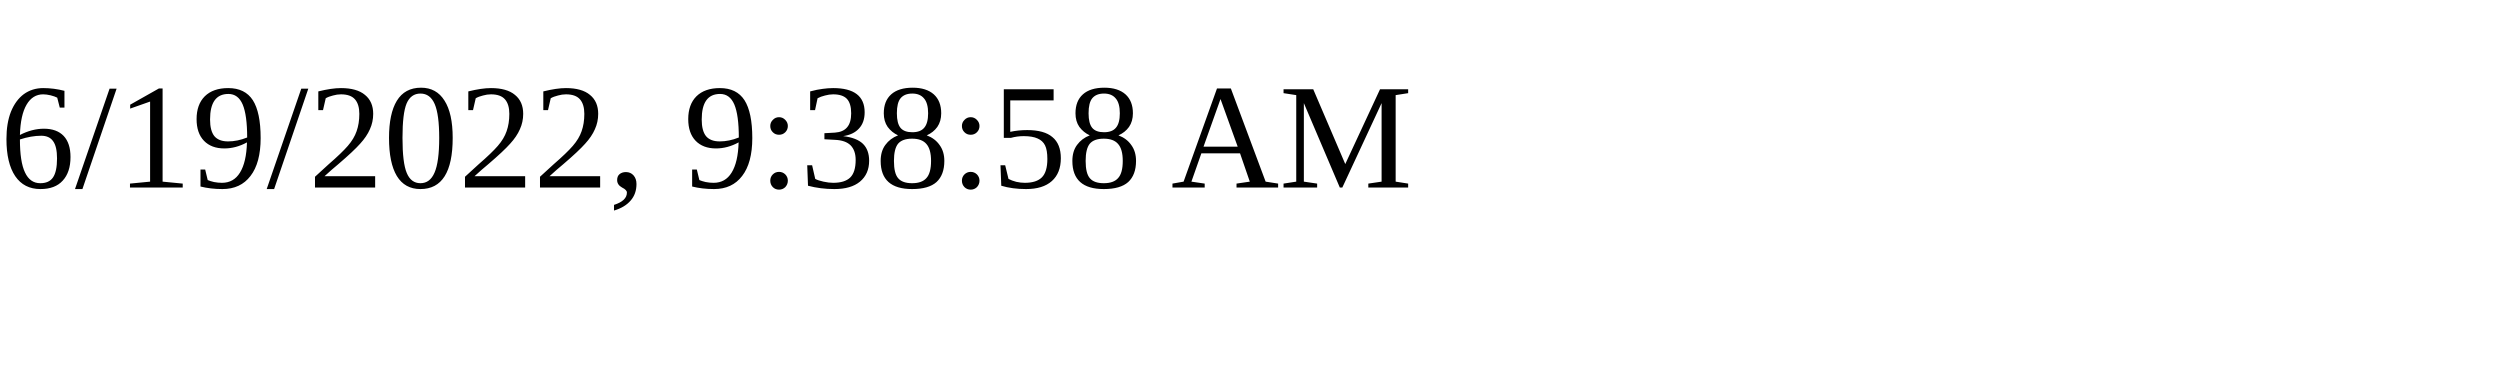
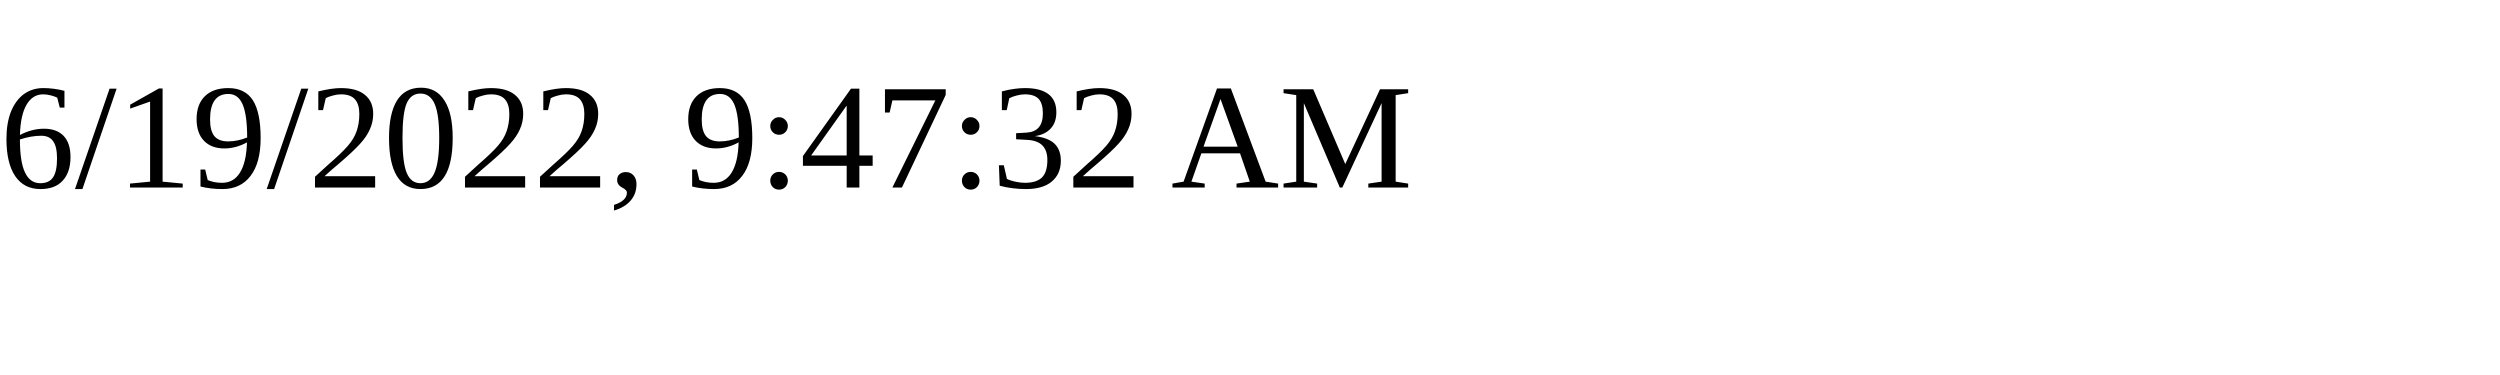
<svg xmlns="http://www.w3.org/2000/svg" height="30" width="200">
-   <text x="0" y="15">6/19/2022, 9:38:58 AM</text>
+   <text x="0" y="15">6/19/2022, 9:47:32 AM</text>
</svg>
